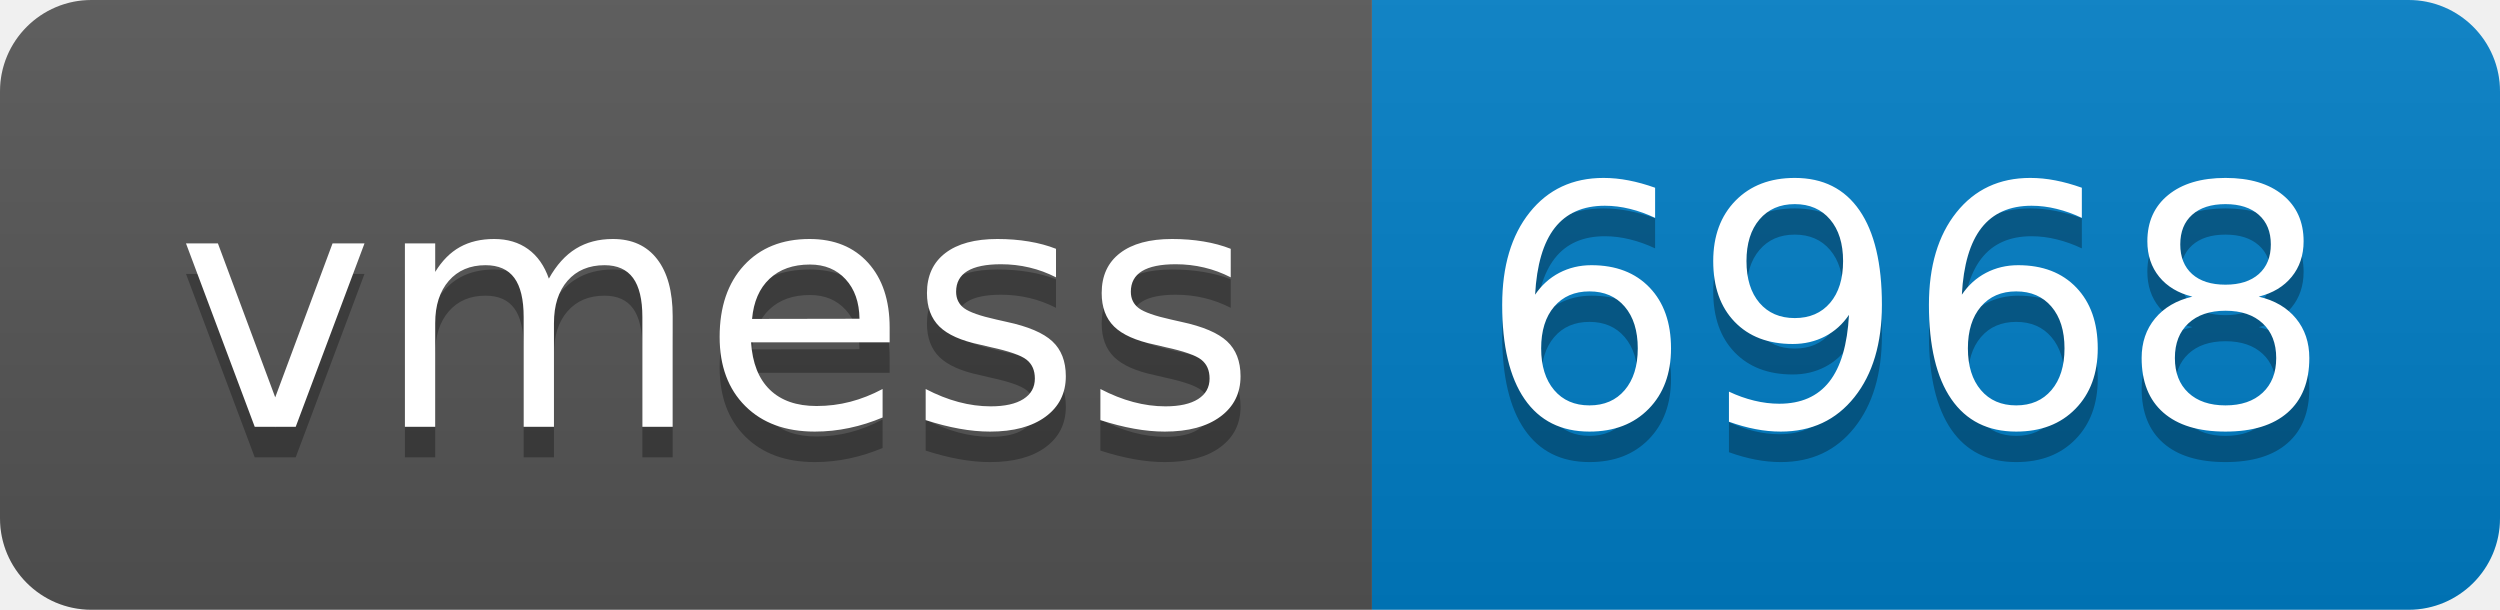
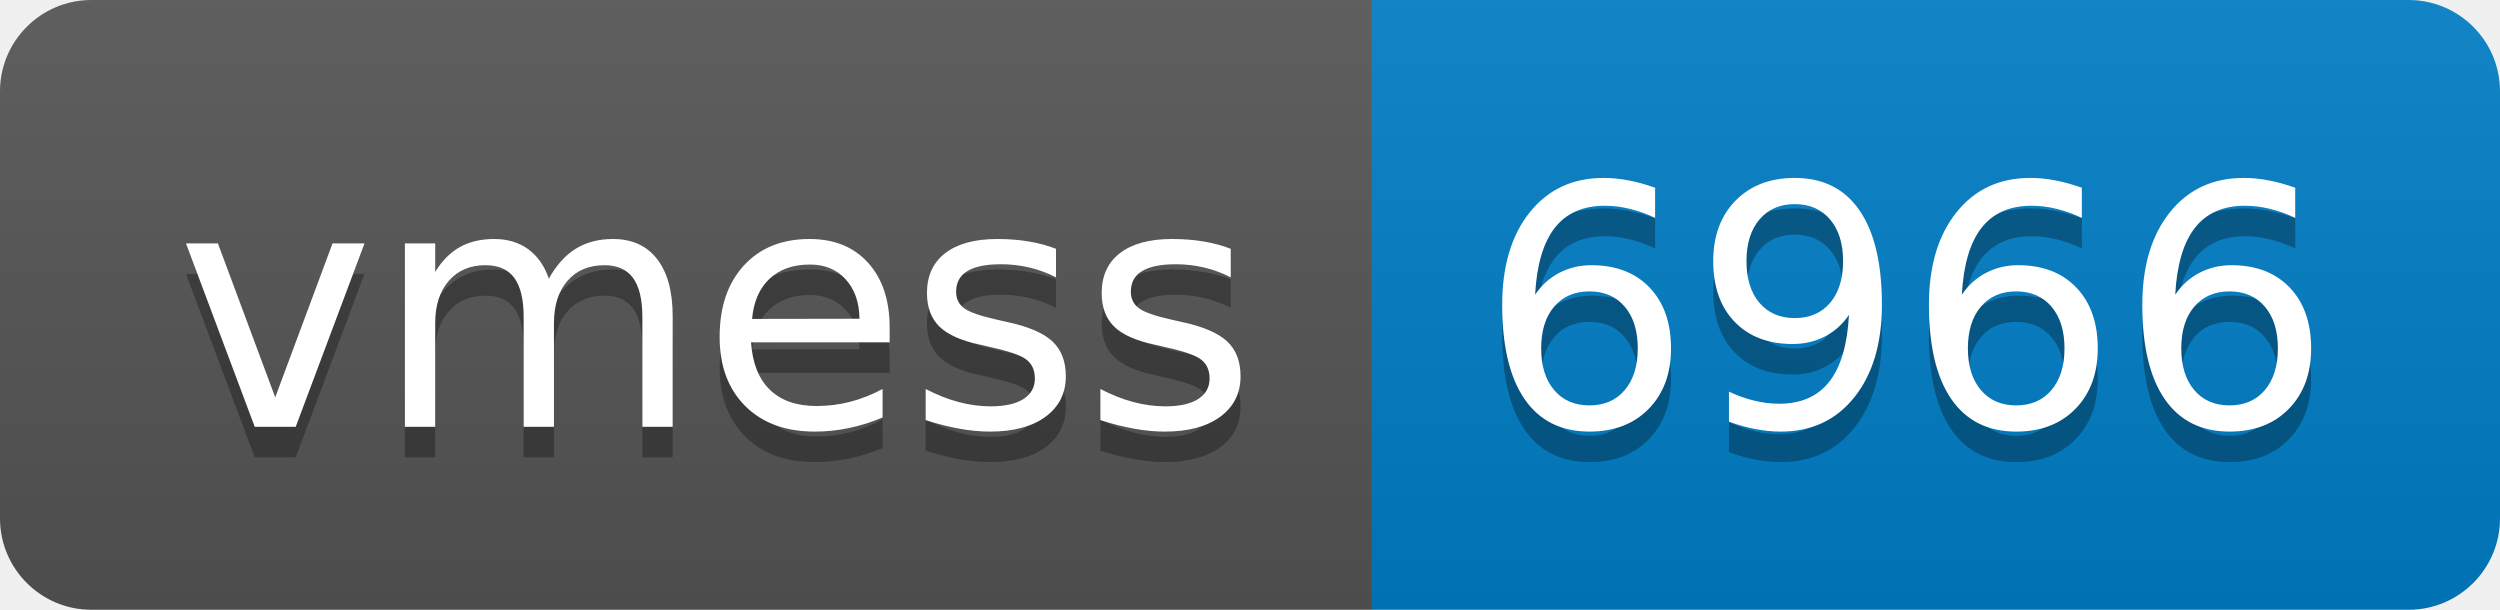
- <svg xmlns="http://www.w3.org/2000/svg" width="82" height="20" role="img" aria-label="vmess: 6968">
+ <svg xmlns="http://www.w3.org/2000/svg" width="82" height="20" role="img" aria-label="vmess: 6966">
  <linearGradient id="s" x2="0" y2="100%">
    <stop offset="0" stop-color="#bbb" stop-opacity=".1" />
    <stop offset="1" stop-opacity=".1" />
  </linearGradient>
  <clipPath id="r">
    <rect width="82" height="20" rx="3" fill="#fff" />
  </clipPath>
  <g clip-path="url(#r)">
    <rect width="45" height="20" fill="#555" />
    <rect x="45" width="37" height="20" fill="#007ec6" />
    <rect width="82" height="20" fill="url(#s)" />
  </g>
  <g fill="#fff" text-anchor="middle" font-family="Verdana,Geneva,DejaVu Sans,sans-serif" text-rendering="geometricPrecision" font-size="110">
    <text aria-hidden="true" x="235" y="150" fill="#010101" fill-opacity=".3" transform="scale(.1)" textLength="350">vmess</text>
    <text x="235" y="140" transform="scale(.1)" fill="#fff" textLength="350">vmess</text>
-     <text aria-hidden="true" x="625" y="150" fill="#010101" fill-opacity=".3" transform="scale(.1)" textLength="270">6968</text>
-     <text x="625" y="140" transform="scale(.1)" fill="#fff" textLength="270">6968</text>
+     <text aria-hidden="true" x="625" y="150" fill="#010101" fill-opacity=".3" transform="scale(.1)" textLength="270">6966</text>
+     <text x="625" y="140" transform="scale(.1)" fill="#fff" textLength="270">6966</text>
  </g>
</svg>
